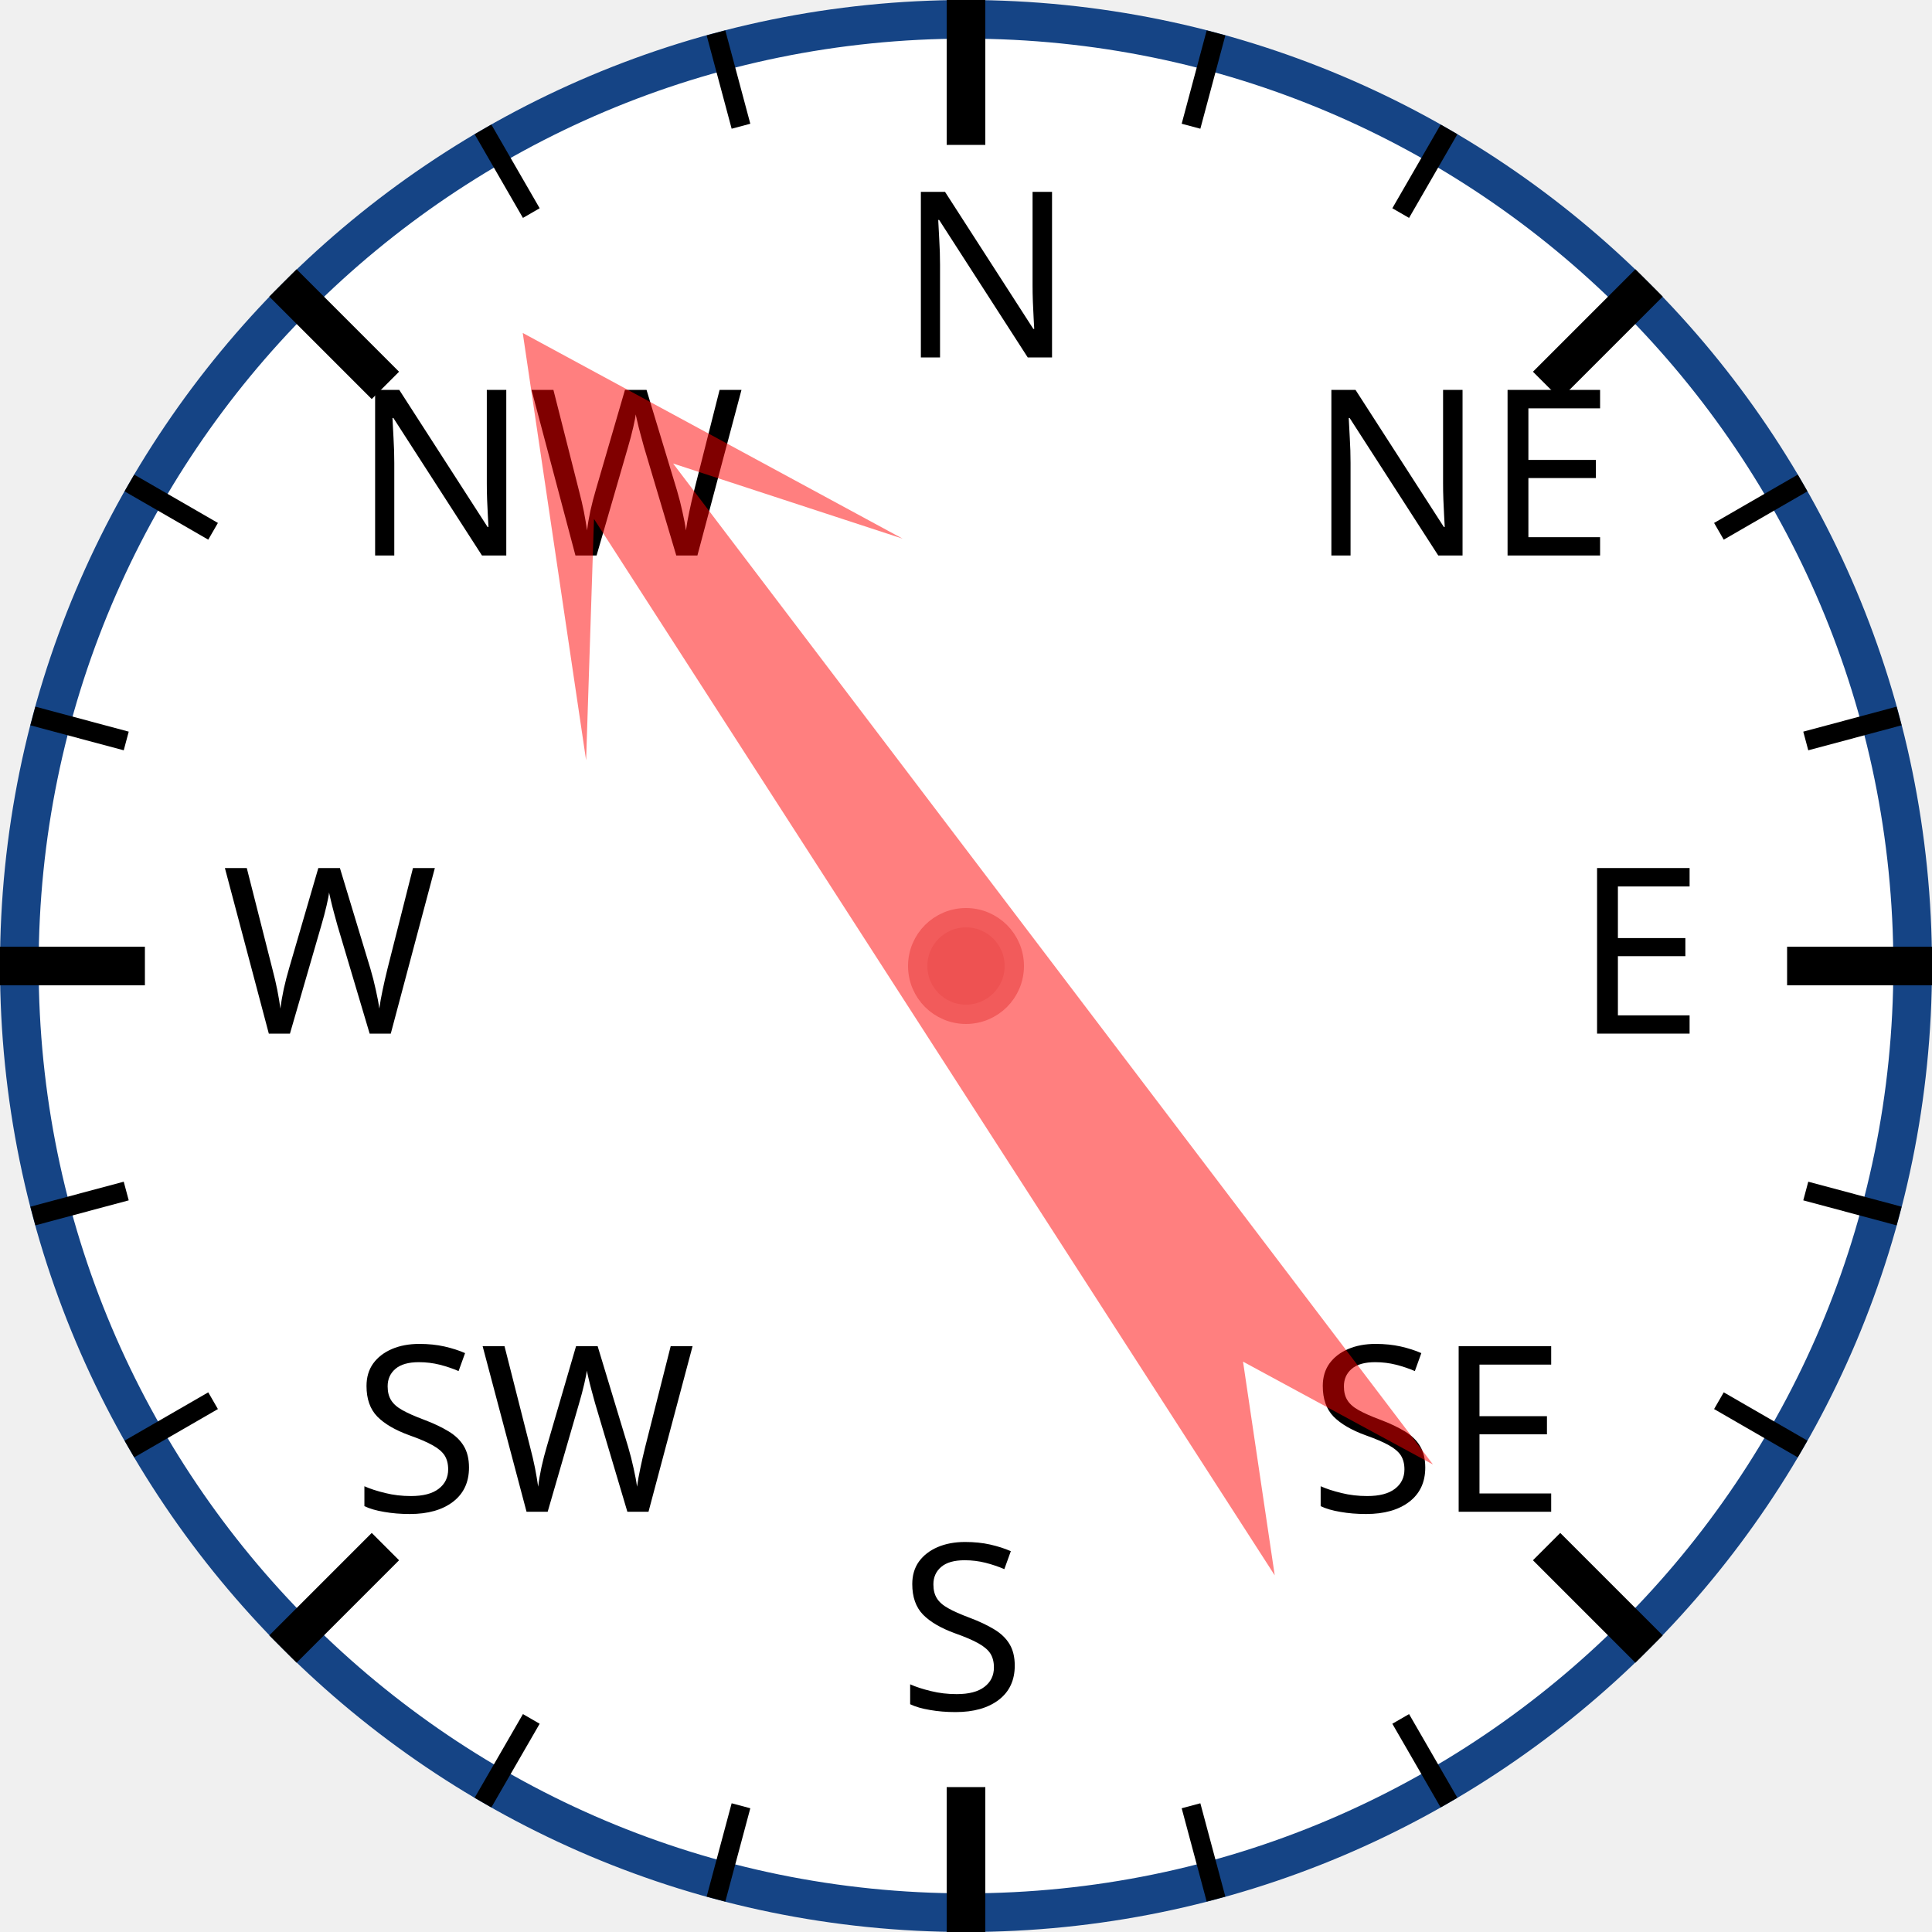
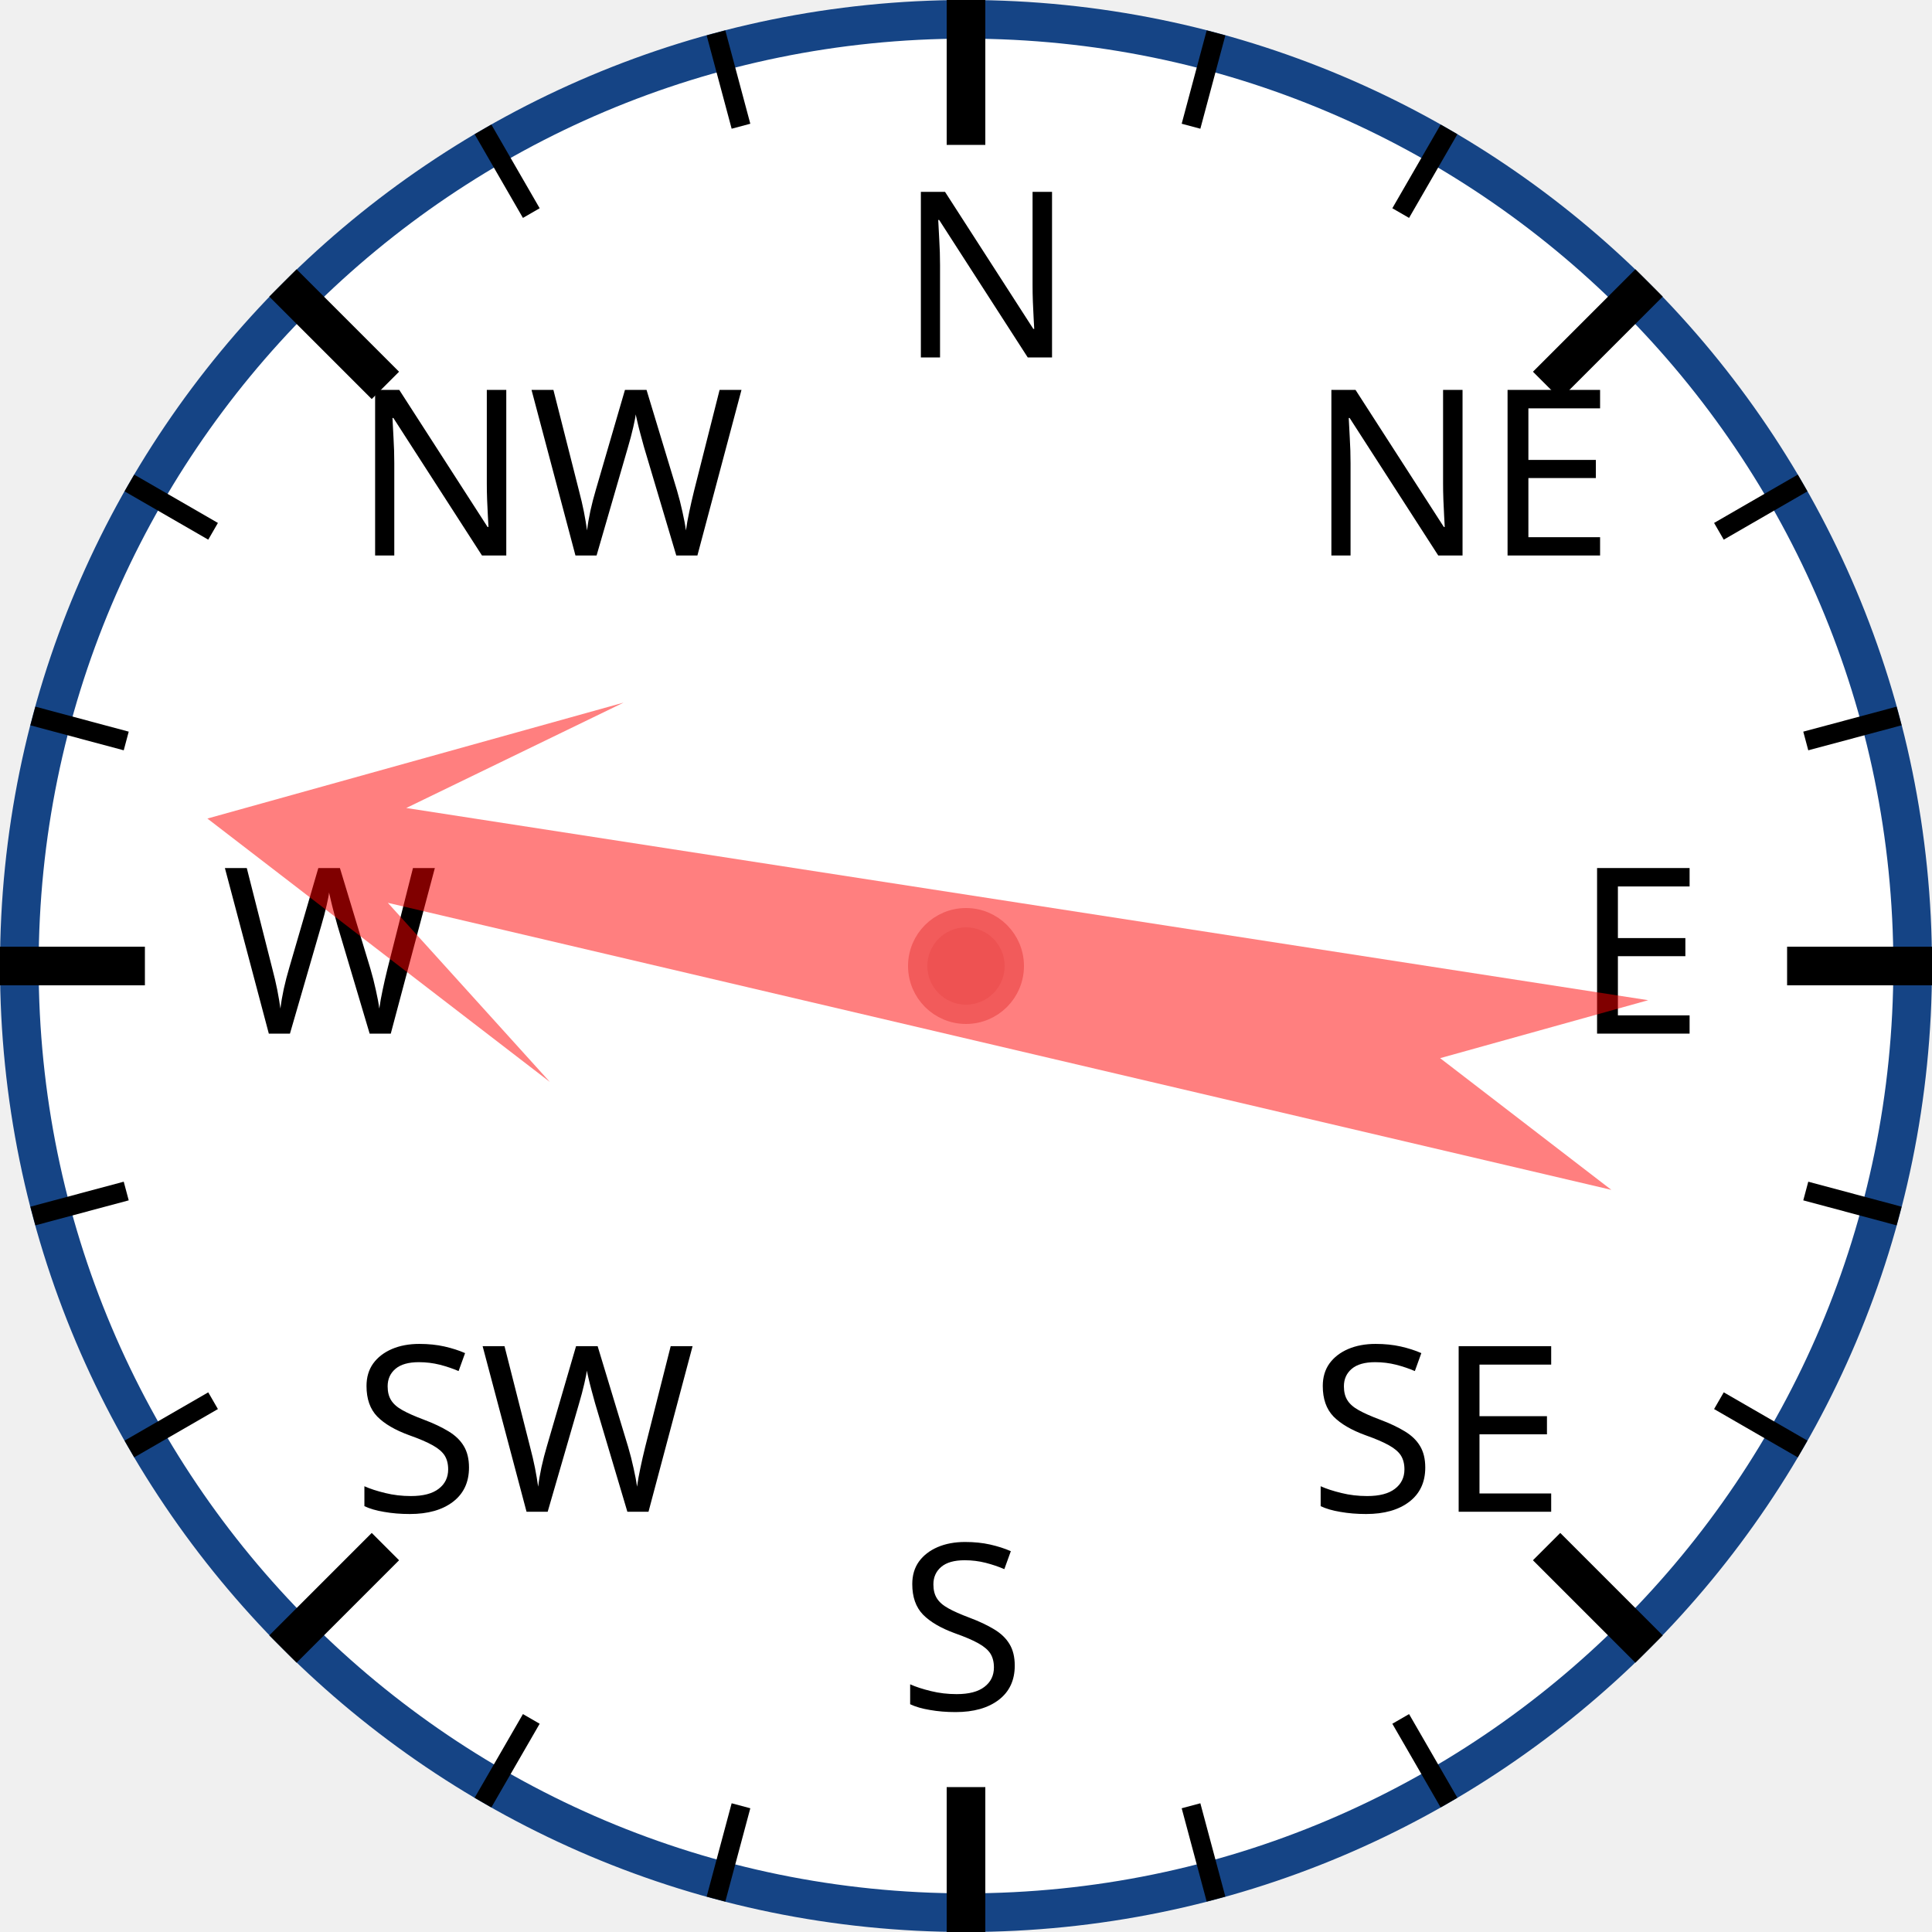
<svg xmlns="http://www.w3.org/2000/svg" width="120px" height="120px" viewBox="0 0 200 200">
  <circle cx="100" cy="100" r="98" style="fill: white; stroke: #154485; stroke-width: 4;" />
  <text x="93.0" y="37.0" style="font-family: sans-serif; font-size: 18pt;">N</text>
  <line x1="100.0" y1="0.0" x2="100.0" y2="15.0" style="stroke: black; stroke-width: 4;" />
  <line x1="74.118" y1="3.407" x2="76.706" y2="13.067" style="stroke: black; stroke-width: 2;" />
  <line x1="50" y1="13.397" x2="55" y2="22.058" style="stroke: black; stroke-width: 2;" />
  <text x="36.503" y="57.503" style="font-family: sans-serif; font-size: 18pt;">NW</text>
  <line x1="29.289" y1="29.289" x2="39.896" y2="39.896" style="stroke: black; stroke-width: 4;" />
  <line x1="13.397" y1="50" x2="22.058" y2="55" style="stroke: black; stroke-width: 2;" />
  <line x1="3.407" y1="74.118" x2="13.067" y2="76.706" style="stroke: black; stroke-width: 2;" />
  <text x="23.0" y="107.0" style="font-family: sans-serif; font-size: 18pt;">W</text>
  <line x1="0.0" y1="100.0" x2="15.0" y2="100.0" style="stroke: black; stroke-width: 4;" />
  <line x1="3.407" y1="125.882" x2="13.067" y2="123.294" style="stroke: black; stroke-width: 2;" />
  <line x1="13.397" y1="150" x2="22.058" y2="145" style="stroke: black; stroke-width: 2;" />
  <text x="36.503" y="156.497" style="font-family: sans-serif; font-size: 18pt;">SW</text>
  <line x1="29.289" y1="170.711" x2="39.896" y2="160.104" style="stroke: black; stroke-width: 4;" />
  <line x1="50" y1="186.603" x2="55" y2="177.942" style="stroke: black; stroke-width: 2;" />
  <line x1="74.118" y1="196.593" x2="76.706" y2="186.933" style="stroke: black; stroke-width: 2;" />
  <text x="93" y="177.0" style="font-family: sans-serif; font-size: 18pt;">S</text>
  <line x1="100" y1="200.0" x2="100" y2="185.0" style="stroke: black; stroke-width: 4;" />
  <line x1="125.882" y1="196.593" x2="123.294" y2="186.933" style="stroke: black; stroke-width: 2;" />
  <line x1="150.0" y1="186.603" x2="145.0" y2="177.942" style="stroke: black; stroke-width: 2;" />
  <text x="135.497" y="156.497" style="font-family: sans-serif; font-size: 18pt;">SE</text>
  <line x1="170.711" y1="170.711" x2="160.104" y2="160.104" style="stroke: black; stroke-width: 4;" />
  <line x1="186.603" y1="150" x2="177.942" y2="145" style="stroke: black; stroke-width: 2;" />
  <line x1="196.593" y1="125.882" x2="186.933" y2="123.294" style="stroke: black; stroke-width: 2;" />
  <text x="163.0" y="107" style="font-family: sans-serif; font-size: 18pt;">E</text>
  <line x1="200.0" y1="100" x2="185.0" y2="100" style="stroke: black; stroke-width: 4;" />
  <line x1="196.593" y1="74.118" x2="186.933" y2="76.706" style="stroke: black; stroke-width: 2;" />
  <line x1="186.603" y1="50" x2="177.942" y2="55" style="stroke: black; stroke-width: 2;" />
  <text x="135.497" y="57.503" style="font-family: sans-serif; font-size: 18pt;">NE</text>
  <line x1="170.711" y1="29.289" x2="160.104" y2="39.896" style="stroke: black; stroke-width: 4;" />
  <line x1="150" y1="13.397" x2="145" y2="22.058" style="stroke: black; stroke-width: 2;" />
  <line x1="125.882" y1="3.407" x2="123.294" y2="13.067" style="stroke: black; stroke-width: 2;" />
-   <polygon points="100 20 120 60 105 40 110 170 100 150 90 170 95 40 80 60" style="fill: red; fill-opacity: 0.5;" transform="rotate(325,100,100)" />
+   <polygon points="100 20 120 60 105 40 110 170 100 150 90 170 95 40 80 60" style="fill: red; fill-opacity: 0.5;" transform="rotate(281,100,100)" />
  <circle cx="100" cy="100" r="5" style="fill: #EE5252; stroke: #F25B5B; stroke-width: 2;" />
</svg>
